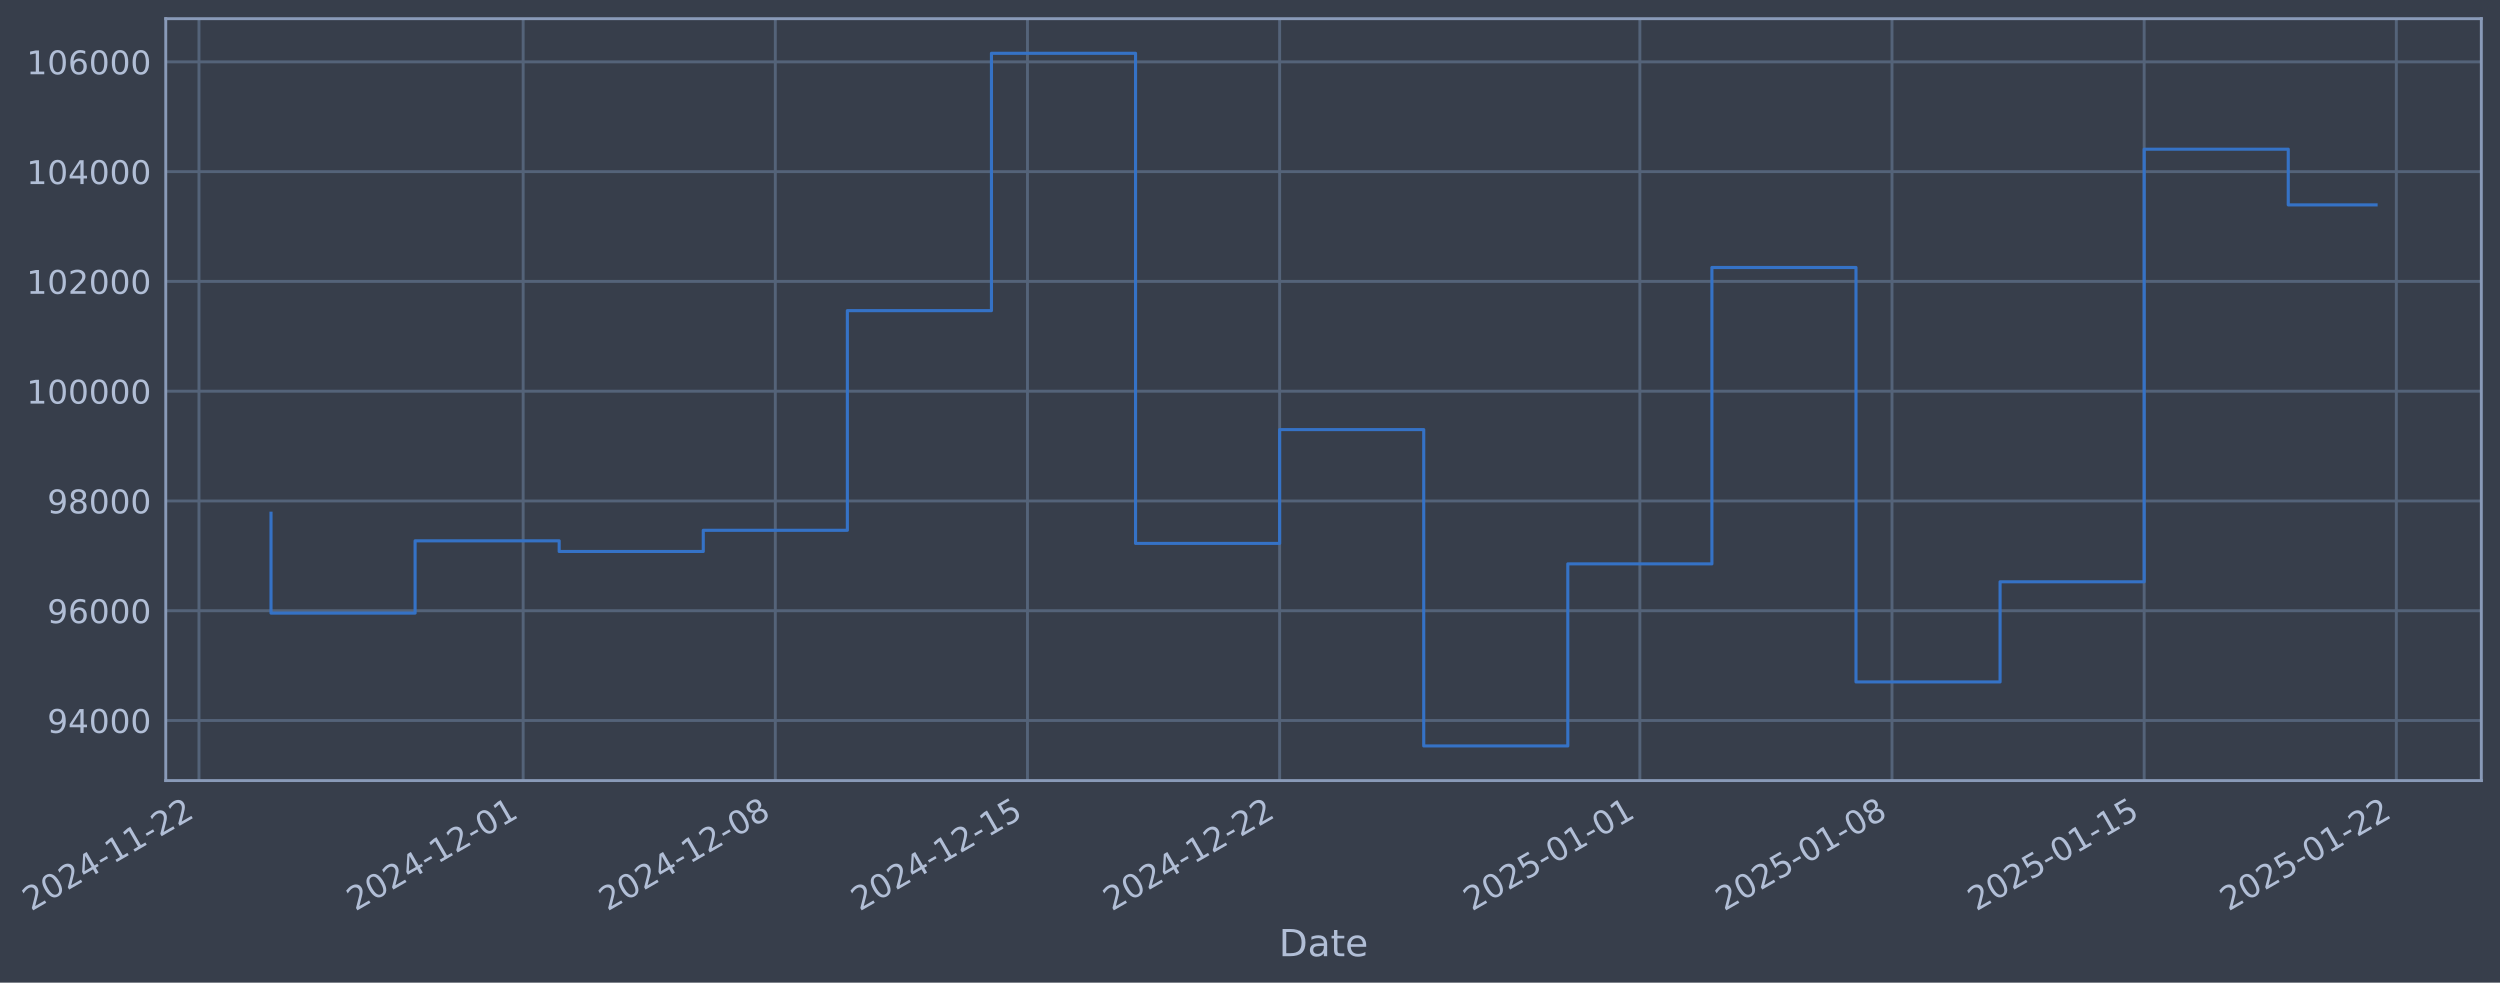
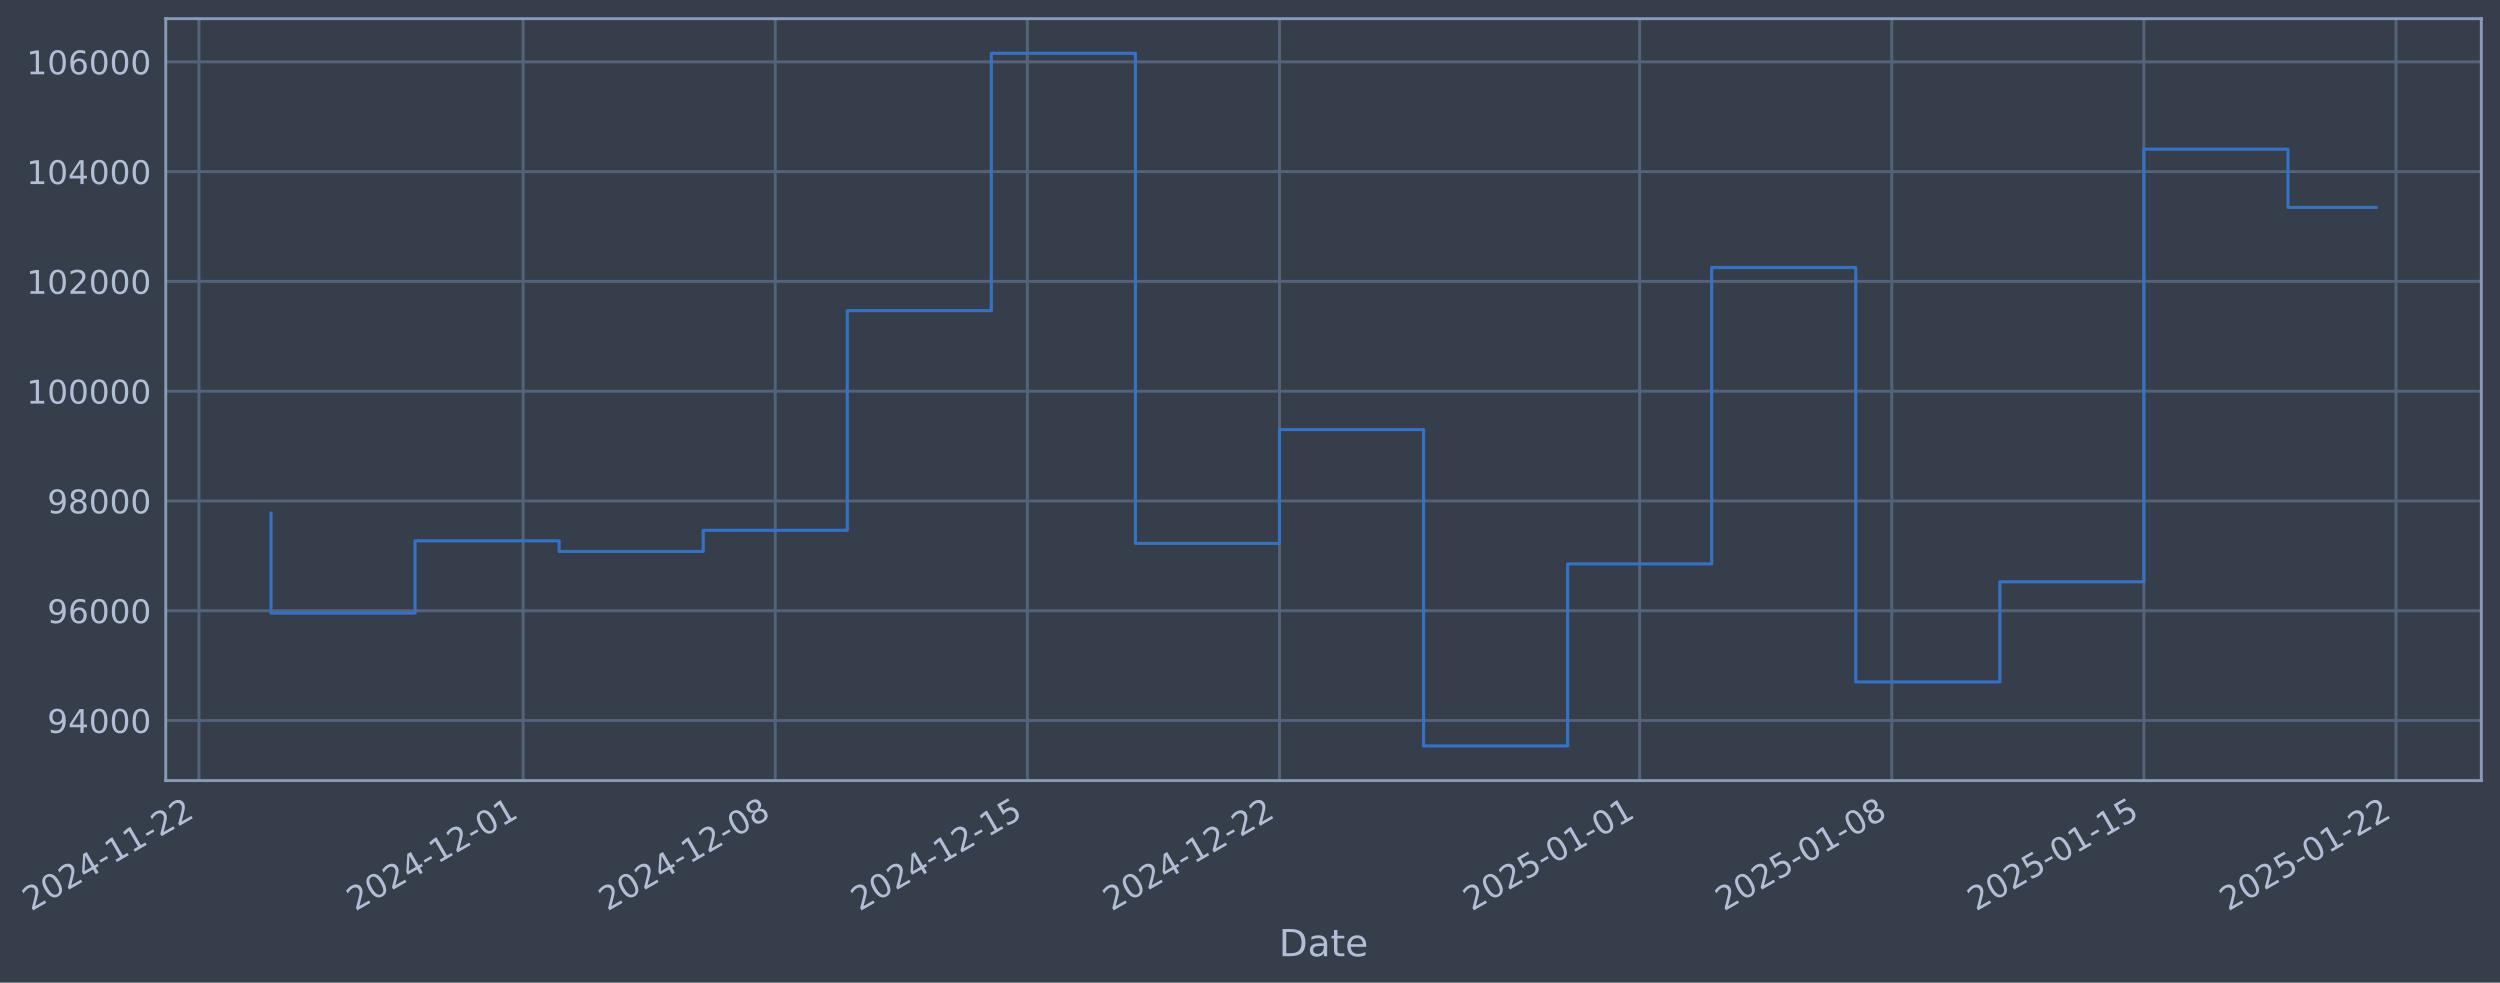
- <svg xmlns="http://www.w3.org/2000/svg" xmlns:xlink="http://www.w3.org/1999/xlink" width="963.908pt" height="378.87pt" viewBox="0 0 963.908 378.87" version="1.1">
+ <svg xmlns="http://www.w3.org/2000/svg" xmlns:xlink="http://www.w3.org/1999/xlink" width="963.905pt" height="378.87pt" viewBox="0 0 963.905 378.87" version="1.1">
  <defs>
    <style type="text/css">*{stroke-linejoin: round; stroke-linecap: butt}</style>
  </defs>
  <g id="figure_1">
    <g id="patch_1">
-       <path d="M 0 378.87  L 963.908 378.87  L 963.908 0  L 0 0  z " style="fill: #373e4b" />
+       <path d="M 0 378.87  L 963.905 378.87  L 963.905 0  L 0 0  z " style="fill: #373e4b" />
    </g>
    <g id="axes_1">
      <g id="patch_2">
-         <path d="M 63.908 300.96  L 956.708 300.96  L 956.708 7.2  L 63.908 7.2  z " style="fill: #373e4b" />
+         <path d="M 63.905 300.96  L 956.705 300.96  L 956.705 7.2  L 63.905 7.2  z " style="fill: #373e4b" />
      </g>
      <g id="matplotlib.axis_1">
        <g id="xtick_1">
          <g id="line2d_1">
-             <path d="M 76.713 300.96  L 76.713 7.2  " clip-path="url(#pc713600d71)" style="fill: none; stroke: #546379; stroke-width: 1.12; stroke-linecap: square" />
+             <path d="M 76.713 300.96  L 76.713 7.2  " clip-path="url(#p13fa6ac941)" style="fill: none; stroke: #546379; stroke-width: 1.12; stroke-linecap: square" />
          </g>
          <g id="line2d_2" />
          <g id="text_1">
            <g style="fill: #b1bed6" transform="translate(11.98702 351.4642) rotate(-30) scale(0.126 -0.126)">
              <defs>
                <path id="DejaVuSans-32" d="M 1228 531  L 3431 531  L 3431 0  L 469 0  L 469 531  Q 828 903 1448 1529  Q 2069 2156 2228 2338  Q 2531 2678 2651 2914  Q 2772 3150 2772 3378  Q 2772 3750 2511 3984  Q 2250 4219 1831 4219  Q 1534 4219 1204 4116  Q 875 4013 500 3803  L 500 4441  Q 881 4594 1212 4672  Q 1544 4750 1819 4750  Q 2544 4750 2975 4387  Q 3406 4025 3406 3419  Q 3406 3131 3298 2873  Q 3191 2616 2906 2266  Q 2828 2175 2409 1742  Q 1991 1309 1228 531  z " transform="scale(0.015625)" />
                <path id="DejaVuSans-30" d="M 2034 4250  Q 1547 4250 1301 3770  Q 1056 3291 1056 2328  Q 1056 1369 1301 889  Q 1547 409 2034 409  Q 2525 409 2770 889  Q 3016 1369 3016 2328  Q 3016 3291 2770 3770  Q 2525 4250 2034 4250  z M 2034 4750  Q 2819 4750 3233 4129  Q 3647 3509 3647 2328  Q 3647 1150 3233 529  Q 2819 -91 2034 -91  Q 1250 -91 836 529  Q 422 1150 422 2328  Q 422 3509 836 4129  Q 1250 4750 2034 4750  z " transform="scale(0.015625)" />
                <path id="DejaVuSans-34" d="M 2419 4116  L 825 1625  L 2419 1625  L 2419 4116  z M 2253 4666  L 3047 4666  L 3047 1625  L 3713 1625  L 3713 1100  L 3047 1100  L 3047 0  L 2419 0  L 2419 1100  L 313 1100  L 313 1709  L 2253 4666  z " transform="scale(0.015625)" />
                <path id="DejaVuSans-2d" d="M 313 2009  L 1997 2009  L 1997 1497  L 313 1497  L 313 2009  z " transform="scale(0.015625)" />
                <path id="DejaVuSans-31" d="M 794 531  L 1825 531  L 1825 4091  L 703 3866  L 703 4441  L 1819 4666  L 2450 4666  L 2450 531  L 3481 531  L 3481 0  L 794 0  L 794 531  z " transform="scale(0.015625)" />
              </defs>
              <use xlink:href="#DejaVuSans-32" />
              <use xlink:href="#DejaVuSans-30" transform="translate(63.62305 0)" />
              <use xlink:href="#DejaVuSans-32" transform="translate(127.2461 0)" />
              <use xlink:href="#DejaVuSans-34" transform="translate(190.8691 0)" />
              <use xlink:href="#DejaVuSans-2d" transform="translate(254.4922 0)" />
              <use xlink:href="#DejaVuSans-31" transform="translate(290.5762 0)" />
              <use xlink:href="#DejaVuSans-31" transform="translate(354.1992 0)" />
              <use xlink:href="#DejaVuSans-2d" transform="translate(417.8223 0)" />
              <use xlink:href="#DejaVuSans-32" transform="translate(453.9062 0)" />
              <use xlink:href="#DejaVuSans-32" transform="translate(517.5293 0)" />
            </g>
          </g>
        </g>
        <g id="xtick_2">
          <g id="line2d_3">
-             <path d="M 201.712 300.96  L 201.712 7.2  " clip-path="url(#pc713600d71)" style="fill: none; stroke: #546379; stroke-width: 1.12; stroke-linecap: square" />
+             <path d="M 201.695 300.96  L 201.695 7.2  " clip-path="url(#p13fa6ac941)" style="fill: none; stroke: #546379; stroke-width: 1.12; stroke-linecap: square" />
          </g>
          <g id="line2d_4" />
          <g id="text_2">
-             <g style="fill: #b1bed6" transform="translate(136.987 351.4642) rotate(-30) scale(0.126 -0.126)">
+             <g style="fill: #b1bed6" transform="translate(136.9694 351.4642) rotate(-30) scale(0.126 -0.126)">
              <use xlink:href="#DejaVuSans-32" />
              <use xlink:href="#DejaVuSans-30" transform="translate(63.62305 0)" />
              <use xlink:href="#DejaVuSans-32" transform="translate(127.2461 0)" />
              <use xlink:href="#DejaVuSans-34" transform="translate(190.8691 0)" />
              <use xlink:href="#DejaVuSans-2d" transform="translate(254.4922 0)" />
              <use xlink:href="#DejaVuSans-31" transform="translate(290.5762 0)" />
              <use xlink:href="#DejaVuSans-32" transform="translate(354.1992 0)" />
              <use xlink:href="#DejaVuSans-2d" transform="translate(417.8223 0)" />
              <use xlink:href="#DejaVuSans-30" transform="translate(453.9062 0)" />
              <use xlink:href="#DejaVuSans-31" transform="translate(517.5293 0)" />
            </g>
          </g>
        </g>
        <g id="xtick_3">
          <g id="line2d_5">
-             <path d="M 298.935 300.96  L 298.935 7.2  " clip-path="url(#pc713600d71)" style="fill: none; stroke: #546379; stroke-width: 1.12; stroke-linecap: square" />
+             <path d="M 298.903 300.96  L 298.903 7.2  " clip-path="url(#p13fa6ac941)" style="fill: none; stroke: #546379; stroke-width: 1.12; stroke-linecap: square" />
          </g>
          <g id="line2d_6" />
          <g id="text_3">
-             <g style="fill: #b1bed6" transform="translate(234.2092 351.4642) rotate(-30) scale(0.126 -0.126)">
+             <g style="fill: #b1bed6" transform="translate(234.178 351.4642) rotate(-30) scale(0.126 -0.126)">
              <defs>
                <path id="DejaVuSans-38" d="M 2034 2216  Q 1584 2216 1326 1975  Q 1069 1734 1069 1313  Q 1069 891 1326 650  Q 1584 409 2034 409  Q 2484 409 2743 651  Q 3003 894 3003 1313  Q 3003 1734 2745 1975  Q 2488 2216 2034 2216  z M 1403 2484  Q 997 2584 770 2862  Q 544 3141 544 3541  Q 544 4100 942 4425  Q 1341 4750 2034 4750  Q 2731 4750 3128 4425  Q 3525 4100 3525 3541  Q 3525 3141 3298 2862  Q 3072 2584 2669 2484  Q 3125 2378 3379 2068  Q 3634 1759 3634 1313  Q 3634 634 3220 271  Q 2806 -91 2034 -91  Q 1263 -91 848 271  Q 434 634 434 1313  Q 434 1759 690 2068  Q 947 2378 1403 2484  z M 1172 3481  Q 1172 3119 1398 2916  Q 1625 2713 2034 2713  Q 2441 2713 2670 2916  Q 2900 3119 2900 3481  Q 2900 3844 2670 4047  Q 2441 4250 2034 4250  Q 1625 4250 1398 4047  Q 1172 3844 1172 3481  z " transform="scale(0.015625)" />
              </defs>
              <use xlink:href="#DejaVuSans-32" />
              <use xlink:href="#DejaVuSans-30" transform="translate(63.62305 0)" />
              <use xlink:href="#DejaVuSans-32" transform="translate(127.2461 0)" />
              <use xlink:href="#DejaVuSans-34" transform="translate(190.8691 0)" />
              <use xlink:href="#DejaVuSans-2d" transform="translate(254.4922 0)" />
              <use xlink:href="#DejaVuSans-31" transform="translate(290.5762 0)" />
              <use xlink:href="#DejaVuSans-32" transform="translate(354.1992 0)" />
              <use xlink:href="#DejaVuSans-2d" transform="translate(417.8223 0)" />
              <use xlink:href="#DejaVuSans-30" transform="translate(453.9062 0)" />
              <use xlink:href="#DejaVuSans-38" transform="translate(517.5293 0)" />
            </g>
          </g>
        </g>
        <g id="xtick_4">
          <g id="line2d_7">
-             <path d="M 396.157 300.96  L 396.157 7.2  " clip-path="url(#pc713600d71)" style="fill: none; stroke: #546379; stroke-width: 1.12; stroke-linecap: square" />
+             <path d="M 396.112 300.96  L 396.112 7.2  " clip-path="url(#p13fa6ac941)" style="fill: none; stroke: #546379; stroke-width: 1.12; stroke-linecap: square" />
          </g>
          <g id="line2d_8" />
          <g id="text_4">
-             <g style="fill: #b1bed6" transform="translate(331.4314 351.4642) rotate(-30) scale(0.126 -0.126)">
+             <g style="fill: #b1bed6" transform="translate(331.3865 351.4642) rotate(-30) scale(0.126 -0.126)">
              <defs>
                <path id="DejaVuSans-35" d="M 691 4666  L 3169 4666  L 3169 4134  L 1269 4134  L 1269 2991  Q 1406 3038 1543 3061  Q 1681 3084 1819 3084  Q 2600 3084 3056 2656  Q 3513 2228 3513 1497  Q 3513 744 3044 326  Q 2575 -91 1722 -91  Q 1428 -91 1123 -41  Q 819 9 494 109  L 494 744  Q 775 591 1075 516  Q 1375 441 1709 441  Q 2250 441 2565 725  Q 2881 1009 2881 1497  Q 2881 1984 2565 2268  Q 2250 2553 1709 2553  Q 1456 2553 1204 2497  Q 953 2441 691 2322  L 691 4666  z " transform="scale(0.015625)" />
              </defs>
              <use xlink:href="#DejaVuSans-32" />
              <use xlink:href="#DejaVuSans-30" transform="translate(63.62305 0)" />
              <use xlink:href="#DejaVuSans-32" transform="translate(127.2461 0)" />
              <use xlink:href="#DejaVuSans-34" transform="translate(190.8691 0)" />
              <use xlink:href="#DejaVuSans-2d" transform="translate(254.4922 0)" />
              <use xlink:href="#DejaVuSans-31" transform="translate(290.5762 0)" />
              <use xlink:href="#DejaVuSans-32" transform="translate(354.1992 0)" />
              <use xlink:href="#DejaVuSans-2d" transform="translate(417.8223 0)" />
              <use xlink:href="#DejaVuSans-31" transform="translate(453.9062 0)" />
              <use xlink:href="#DejaVuSans-35" transform="translate(517.5293 0)" />
            </g>
          </g>
        </g>
        <g id="xtick_5">
          <g id="line2d_9">
-             <path d="M 493.379 300.96  L 493.379 7.2  " clip-path="url(#pc713600d71)" style="fill: none; stroke: #546379; stroke-width: 1.12; stroke-linecap: square" />
+             <path d="M 493.321 300.96  L 493.321 7.2  " clip-path="url(#p13fa6ac941)" style="fill: none; stroke: #546379; stroke-width: 1.12; stroke-linecap: square" />
          </g>
          <g id="line2d_10" />
          <g id="text_5">
-             <g style="fill: #b1bed6" transform="translate(428.6536 351.4642) rotate(-30) scale(0.126 -0.126)">
+             <g style="fill: #b1bed6" transform="translate(428.5951 351.4642) rotate(-30) scale(0.126 -0.126)">
              <use xlink:href="#DejaVuSans-32" />
              <use xlink:href="#DejaVuSans-30" transform="translate(63.62305 0)" />
              <use xlink:href="#DejaVuSans-32" transform="translate(127.2461 0)" />
              <use xlink:href="#DejaVuSans-34" transform="translate(190.8691 0)" />
              <use xlink:href="#DejaVuSans-2d" transform="translate(254.4922 0)" />
              <use xlink:href="#DejaVuSans-31" transform="translate(290.5762 0)" />
              <use xlink:href="#DejaVuSans-32" transform="translate(354.1992 0)" />
              <use xlink:href="#DejaVuSans-2d" transform="translate(417.8223 0)" />
              <use xlink:href="#DejaVuSans-32" transform="translate(453.9062 0)" />
              <use xlink:href="#DejaVuSans-32" transform="translate(517.5293 0)" />
            </g>
          </g>
        </g>
        <g id="xtick_6">
          <g id="line2d_11">
-             <path d="M 632.268 300.96  L 632.268 7.2  " clip-path="url(#pc713600d71)" style="fill: none; stroke: #546379; stroke-width: 1.12; stroke-linecap: square" />
+             <path d="M 632.19 300.96  L 632.19 7.2  " clip-path="url(#p13fa6ac941)" style="fill: none; stroke: #546379; stroke-width: 1.12; stroke-linecap: square" />
          </g>
          <g id="line2d_12" />
          <g id="text_6">
-             <g style="fill: #b1bed6" transform="translate(567.5424 351.4642) rotate(-30) scale(0.126 -0.126)">
+             <g style="fill: #b1bed6" transform="translate(567.4644 351.4642) rotate(-30) scale(0.126 -0.126)">
              <use xlink:href="#DejaVuSans-32" />
              <use xlink:href="#DejaVuSans-30" transform="translate(63.62305 0)" />
              <use xlink:href="#DejaVuSans-32" transform="translate(127.2461 0)" />
              <use xlink:href="#DejaVuSans-35" transform="translate(190.8691 0)" />
              <use xlink:href="#DejaVuSans-2d" transform="translate(254.4922 0)" />
              <use xlink:href="#DejaVuSans-30" transform="translate(290.5762 0)" />
              <use xlink:href="#DejaVuSans-31" transform="translate(354.1992 0)" />
              <use xlink:href="#DejaVuSans-2d" transform="translate(417.8223 0)" />
              <use xlink:href="#DejaVuSans-30" transform="translate(453.9062 0)" />
              <use xlink:href="#DejaVuSans-31" transform="translate(517.5293 0)" />
            </g>
          </g>
        </g>
        <g id="xtick_7">
          <g id="line2d_13">
-             <path d="M 729.49 300.96  L 729.49 7.2  " clip-path="url(#pc713600d71)" style="fill: none; stroke: #546379; stroke-width: 1.12; stroke-linecap: square" />
+             <path d="M 729.398 300.96  L 729.398 7.2  " clip-path="url(#p13fa6ac941)" style="fill: none; stroke: #546379; stroke-width: 1.12; stroke-linecap: square" />
          </g>
          <g id="line2d_14" />
          <g id="text_7">
-             <g style="fill: #b1bed6" transform="translate(664.7646 351.4642) rotate(-30) scale(0.126 -0.126)">
+             <g style="fill: #b1bed6" transform="translate(664.6729 351.4642) rotate(-30) scale(0.126 -0.126)">
              <use xlink:href="#DejaVuSans-32" />
              <use xlink:href="#DejaVuSans-30" transform="translate(63.62305 0)" />
              <use xlink:href="#DejaVuSans-32" transform="translate(127.2461 0)" />
              <use xlink:href="#DejaVuSans-35" transform="translate(190.8691 0)" />
              <use xlink:href="#DejaVuSans-2d" transform="translate(254.4922 0)" />
              <use xlink:href="#DejaVuSans-30" transform="translate(290.5762 0)" />
              <use xlink:href="#DejaVuSans-31" transform="translate(354.1992 0)" />
              <use xlink:href="#DejaVuSans-2d" transform="translate(417.8223 0)" />
              <use xlink:href="#DejaVuSans-30" transform="translate(453.9062 0)" />
              <use xlink:href="#DejaVuSans-38" transform="translate(517.5293 0)" />
            </g>
          </g>
        </g>
        <g id="xtick_8">
          <g id="line2d_15">
-             <path d="M 826.712 300.96  L 826.712 7.2  " clip-path="url(#pc713600d71)" style="fill: none; stroke: #546379; stroke-width: 1.12; stroke-linecap: square" />
+             <path d="M 826.607 300.96  L 826.607 7.2  " clip-path="url(#p13fa6ac941)" style="fill: none; stroke: #546379; stroke-width: 1.12; stroke-linecap: square" />
          </g>
          <g id="line2d_16" />
          <g id="text_8">
-             <g style="fill: #b1bed6" transform="translate(761.9868 351.4642) rotate(-30) scale(0.126 -0.126)">
+             <g style="fill: #b1bed6" transform="translate(761.8815 351.4642) rotate(-30) scale(0.126 -0.126)">
              <use xlink:href="#DejaVuSans-32" />
              <use xlink:href="#DejaVuSans-30" transform="translate(63.62305 0)" />
              <use xlink:href="#DejaVuSans-32" transform="translate(127.2461 0)" />
              <use xlink:href="#DejaVuSans-35" transform="translate(190.8691 0)" />
              <use xlink:href="#DejaVuSans-2d" transform="translate(254.4922 0)" />
              <use xlink:href="#DejaVuSans-30" transform="translate(290.5762 0)" />
              <use xlink:href="#DejaVuSans-31" transform="translate(354.1992 0)" />
              <use xlink:href="#DejaVuSans-2d" transform="translate(417.8223 0)" />
              <use xlink:href="#DejaVuSans-31" transform="translate(453.9062 0)" />
              <use xlink:href="#DejaVuSans-35" transform="translate(517.5293 0)" />
            </g>
          </g>
        </g>
        <g id="xtick_9">
          <g id="line2d_17">
-             <path d="M 923.934 300.96  L 923.934 7.2  " clip-path="url(#pc713600d71)" style="fill: none; stroke: #546379; stroke-width: 1.12; stroke-linecap: square" />
+             <path d="M 923.816 300.96  L 923.816 7.2  " clip-path="url(#p13fa6ac941)" style="fill: none; stroke: #546379; stroke-width: 1.12; stroke-linecap: square" />
          </g>
          <g id="line2d_18" />
          <g id="text_9">
-             <g style="fill: #b1bed6" transform="translate(859.209 351.4642) rotate(-30) scale(0.126 -0.126)">
+             <g style="fill: #b1bed6" transform="translate(859.09 351.4642) rotate(-30) scale(0.126 -0.126)">
              <use xlink:href="#DejaVuSans-32" />
              <use xlink:href="#DejaVuSans-30" transform="translate(63.62305 0)" />
              <use xlink:href="#DejaVuSans-32" transform="translate(127.2461 0)" />
              <use xlink:href="#DejaVuSans-35" transform="translate(190.8691 0)" />
              <use xlink:href="#DejaVuSans-2d" transform="translate(254.4922 0)" />
              <use xlink:href="#DejaVuSans-30" transform="translate(290.5762 0)" />
              <use xlink:href="#DejaVuSans-31" transform="translate(354.1992 0)" />
              <use xlink:href="#DejaVuSans-2d" transform="translate(417.8223 0)" />
              <use xlink:href="#DejaVuSans-32" transform="translate(453.9062 0)" />
              <use xlink:href="#DejaVuSans-32" transform="translate(517.5293 0)" />
            </g>
          </g>
        </g>
        <g id="text_10">
-           <g style="fill: #b1bed6" transform="translate(493.0994 368.6753) scale(0.144 -0.144)">
+           <g style="fill: #b1bed6" transform="translate(493.0955 368.6753) scale(0.144 -0.144)">
            <defs>
              <path id="DejaVuSans-44" d="M 1259 4147  L 1259 519  L 2022 519  Q 2988 519 3436 956  Q 3884 1394 3884 2338  Q 3884 3275 3436 3711  Q 2988 4147 2022 4147  L 1259 4147  z M 628 4666  L 1925 4666  Q 3281 4666 3915 4102  Q 4550 3538 4550 2338  Q 4550 1131 3912 565  Q 3275 0 1925 0  L 628 0  L 628 4666  z " transform="scale(0.015625)" />
              <path id="DejaVuSans-61" d="M 2194 1759  Q 1497 1759 1228 1600  Q 959 1441 959 1056  Q 959 750 1161 570  Q 1363 391 1709 391  Q 2188 391 2477 730  Q 2766 1069 2766 1631  L 2766 1759  L 2194 1759  z M 3341 1997  L 3341 0  L 2766 0  L 2766 531  Q 2569 213 2275 61  Q 1981 -91 1556 -91  Q 1019 -91 701 211  Q 384 513 384 1019  Q 384 1609 779 1909  Q 1175 2209 1959 2209  L 2766 2209  L 2766 2266  Q 2766 2663 2505 2880  Q 2244 3097 1772 3097  Q 1472 3097 1187 3025  Q 903 2953 641 2809  L 641 3341  Q 956 3463 1253 3523  Q 1550 3584 1831 3584  Q 2591 3584 2966 3190  Q 3341 2797 3341 1997  z " transform="scale(0.015625)" />
              <path id="DejaVuSans-74" d="M 1172 4494  L 1172 3500  L 2356 3500  L 2356 3053  L 1172 3053  L 1172 1153  Q 1172 725 1289 603  Q 1406 481 1766 481  L 2356 481  L 2356 0  L 1766 0  Q 1100 0 847 248  Q 594 497 594 1153  L 594 3053  L 172 3053  L 172 3500  L 594 3500  L 594 4494  L 1172 4494  z " transform="scale(0.015625)" />
              <path id="DejaVuSans-65" d="M 3597 1894  L 3597 1613  L 953 1613  Q 991 1019 1311 708  Q 1631 397 2203 397  Q 2534 397 2845 478  Q 3156 559 3463 722  L 3463 178  Q 3153 47 2828 -22  Q 2503 -91 2169 -91  Q 1331 -91 842 396  Q 353 884 353 1716  Q 353 2575 817 3079  Q 1281 3584 2069 3584  Q 2775 3584 3186 3129  Q 3597 2675 3597 1894  z M 3022 2063  Q 3016 2534 2758 2815  Q 2500 3097 2075 3097  Q 1594 3097 1305 2825  Q 1016 2553 972 2059  L 3022 2063  z " transform="scale(0.015625)" />
            </defs>
            <use xlink:href="#DejaVuSans-44" />
            <use xlink:href="#DejaVuSans-61" transform="translate(77.00195 0)" />
            <use xlink:href="#DejaVuSans-74" transform="translate(138.2812 0)" />
            <use xlink:href="#DejaVuSans-65" transform="translate(177.4902 0)" />
          </g>
        </g>
      </g>
      <g id="matplotlib.axis_2">
        <g id="ytick_1">
          <g id="line2d_19">
-             <path d="M 63.908 277.797  L 956.708 277.797  " clip-path="url(#pc713600d71)" style="fill: none; stroke: #546379; stroke-width: 1.12; stroke-linecap: square" />
+             <path d="M 63.905 277.797  L 956.705 277.797  " clip-path="url(#p13fa6ac941)" style="fill: none; stroke: #546379; stroke-width: 1.12; stroke-linecap: square" />
          </g>
          <g id="line2d_20" />
          <g id="text_11">
-             <g style="fill: #b1bed6" transform="translate(18.22473 282.5841) scale(0.126 -0.126)">
+             <g style="fill: #b1bed6" transform="translate(18.22083 282.5841) scale(0.126 -0.126)">
              <defs>
                <path id="DejaVuSans-39" d="M 703 97  L 703 672  Q 941 559 1184 500  Q 1428 441 1663 441  Q 2288 441 2617 861  Q 2947 1281 2994 2138  Q 2813 1869 2534 1725  Q 2256 1581 1919 1581  Q 1219 1581 811 2004  Q 403 2428 403 3163  Q 403 3881 828 4315  Q 1253 4750 1959 4750  Q 2769 4750 3195 4129  Q 3622 3509 3622 2328  Q 3622 1225 3098 567  Q 2575 -91 1691 -91  Q 1453 -91 1209 -44  Q 966 3 703 97  z M 1959 2075  Q 2384 2075 2632 2365  Q 2881 2656 2881 3163  Q 2881 3666 2632 3958  Q 2384 4250 1959 4250  Q 1534 4250 1286 3958  Q 1038 3666 1038 3163  Q 1038 2656 1286 2365  Q 1534 2075 1959 2075  z " transform="scale(0.015625)" />
              </defs>
              <use xlink:href="#DejaVuSans-39" />
              <use xlink:href="#DejaVuSans-34" transform="translate(63.62305 0)" />
              <use xlink:href="#DejaVuSans-30" transform="translate(127.2461 0)" />
              <use xlink:href="#DejaVuSans-30" transform="translate(190.8691 0)" />
              <use xlink:href="#DejaVuSans-30" transform="translate(254.4922 0)" />
            </g>
          </g>
        </g>
        <g id="ytick_2">
          <g id="line2d_21">
-             <path d="M 63.908 235.473  L 956.708 235.473  " clip-path="url(#pc713600d71)" style="fill: none; stroke: #546379; stroke-width: 1.12; stroke-linecap: square" />
+             <path d="M 63.905 235.473  L 956.705 235.473  " clip-path="url(#p13fa6ac941)" style="fill: none; stroke: #546379; stroke-width: 1.12; stroke-linecap: square" />
          </g>
          <g id="line2d_22" />
          <g id="text_12">
-             <g style="fill: #b1bed6" transform="translate(18.22473 240.2602) scale(0.126 -0.126)">
+             <g style="fill: #b1bed6" transform="translate(18.22083 240.2602) scale(0.126 -0.126)">
              <defs>
                <path id="DejaVuSans-36" d="M 2113 2584  Q 1688 2584 1439 2293  Q 1191 2003 1191 1497  Q 1191 994 1439 701  Q 1688 409 2113 409  Q 2538 409 2786 701  Q 3034 994 3034 1497  Q 3034 2003 2786 2293  Q 2538 2584 2113 2584  z M 3366 4563  L 3366 3988  Q 3128 4100 2886 4159  Q 2644 4219 2406 4219  Q 1781 4219 1451 3797  Q 1122 3375 1075 2522  Q 1259 2794 1537 2939  Q 1816 3084 2150 3084  Q 2853 3084 3261 2657  Q 3669 2231 3669 1497  Q 3669 778 3244 343  Q 2819 -91 2113 -91  Q 1303 -91 875 529  Q 447 1150 447 2328  Q 447 3434 972 4092  Q 1497 4750 2381 4750  Q 2619 4750 2861 4703  Q 3103 4656 3366 4563  z " transform="scale(0.015625)" />
              </defs>
              <use xlink:href="#DejaVuSans-39" />
              <use xlink:href="#DejaVuSans-36" transform="translate(63.62305 0)" />
              <use xlink:href="#DejaVuSans-30" transform="translate(127.2461 0)" />
              <use xlink:href="#DejaVuSans-30" transform="translate(190.8691 0)" />
              <use xlink:href="#DejaVuSans-30" transform="translate(254.4922 0)" />
            </g>
          </g>
        </g>
        <g id="ytick_3">
          <g id="line2d_23">
-             <path d="M 63.908 193.149  L 956.708 193.149  " clip-path="url(#pc713600d71)" style="fill: none; stroke: #546379; stroke-width: 1.12; stroke-linecap: square" />
+             <path d="M 63.905 193.149  L 956.705 193.149  " clip-path="url(#p13fa6ac941)" style="fill: none; stroke: #546379; stroke-width: 1.12; stroke-linecap: square" />
          </g>
          <g id="line2d_24" />
          <g id="text_13">
-             <g style="fill: #b1bed6" transform="translate(18.22473 197.9364) scale(0.126 -0.126)">
+             <g style="fill: #b1bed6" transform="translate(18.22083 197.9364) scale(0.126 -0.126)">
              <use xlink:href="#DejaVuSans-39" />
              <use xlink:href="#DejaVuSans-38" transform="translate(63.62305 0)" />
              <use xlink:href="#DejaVuSans-30" transform="translate(127.2461 0)" />
              <use xlink:href="#DejaVuSans-30" transform="translate(190.8691 0)" />
              <use xlink:href="#DejaVuSans-30" transform="translate(254.4922 0)" />
            </g>
          </g>
        </g>
        <g id="ytick_4">
          <g id="line2d_25">
-             <path d="M 63.908 150.826  L 956.708 150.826  " clip-path="url(#pc713600d71)" style="fill: none; stroke: #546379; stroke-width: 1.12; stroke-linecap: square" />
+             <path d="M 63.905 150.826  L 956.705 150.826  " clip-path="url(#p13fa6ac941)" style="fill: none; stroke: #546379; stroke-width: 1.12; stroke-linecap: square" />
          </g>
          <g id="line2d_26" />
          <g id="text_14">
-             <g style="fill: #b1bed6" transform="translate(10.20798 155.6126) scale(0.126 -0.126)">
+             <g style="fill: #b1bed6" transform="translate(10.20408 155.6126) scale(0.126 -0.126)">
              <use xlink:href="#DejaVuSans-31" />
              <use xlink:href="#DejaVuSans-30" transform="translate(63.62305 0)" />
              <use xlink:href="#DejaVuSans-30" transform="translate(127.2461 0)" />
              <use xlink:href="#DejaVuSans-30" transform="translate(190.8691 0)" />
              <use xlink:href="#DejaVuSans-30" transform="translate(254.4922 0)" />
              <use xlink:href="#DejaVuSans-30" transform="translate(318.1152 0)" />
            </g>
          </g>
        </g>
        <g id="ytick_5">
          <g id="line2d_27">
-             <path d="M 63.908 108.502  L 956.708 108.502  " clip-path="url(#pc713600d71)" style="fill: none; stroke: #546379; stroke-width: 1.12; stroke-linecap: square" />
+             <path d="M 63.905 108.502  L 956.705 108.502  " clip-path="url(#p13fa6ac941)" style="fill: none; stroke: #546379; stroke-width: 1.12; stroke-linecap: square" />
          </g>
          <g id="line2d_28" />
          <g id="text_15">
-             <g style="fill: #b1bed6" transform="translate(10.20798 113.2888) scale(0.126 -0.126)">
+             <g style="fill: #b1bed6" transform="translate(10.20408 113.2888) scale(0.126 -0.126)">
              <use xlink:href="#DejaVuSans-31" />
              <use xlink:href="#DejaVuSans-30" transform="translate(63.62305 0)" />
              <use xlink:href="#DejaVuSans-32" transform="translate(127.2461 0)" />
              <use xlink:href="#DejaVuSans-30" transform="translate(190.8691 0)" />
              <use xlink:href="#DejaVuSans-30" transform="translate(254.4922 0)" />
              <use xlink:href="#DejaVuSans-30" transform="translate(318.1152 0)" />
            </g>
          </g>
        </g>
        <g id="ytick_6">
          <g id="line2d_29">
-             <path d="M 63.908 66.178  L 956.708 66.178  " clip-path="url(#pc713600d71)" style="fill: none; stroke: #546379; stroke-width: 1.12; stroke-linecap: square" />
+             <path d="M 63.905 66.178  L 956.705 66.178  " clip-path="url(#p13fa6ac941)" style="fill: none; stroke: #546379; stroke-width: 1.12; stroke-linecap: square" />
          </g>
          <g id="line2d_30" />
          <g id="text_16">
-             <g style="fill: #b1bed6" transform="translate(10.20798 70.96502) scale(0.126 -0.126)">
+             <g style="fill: #b1bed6" transform="translate(10.20408 70.96502) scale(0.126 -0.126)">
              <use xlink:href="#DejaVuSans-31" />
              <use xlink:href="#DejaVuSans-30" transform="translate(63.62305 0)" />
              <use xlink:href="#DejaVuSans-34" transform="translate(127.2461 0)" />
              <use xlink:href="#DejaVuSans-30" transform="translate(190.8691 0)" />
              <use xlink:href="#DejaVuSans-30" transform="translate(254.4922 0)" />
              <use xlink:href="#DejaVuSans-30" transform="translate(318.1152 0)" />
            </g>
          </g>
        </g>
        <g id="ytick_7">
          <g id="line2d_31">
-             <path d="M 63.908 23.854  L 956.708 23.854  " clip-path="url(#pc713600d71)" style="fill: none; stroke: #546379; stroke-width: 1.12; stroke-linecap: square" />
+             <path d="M 63.905 23.854  L 956.705 23.854  " clip-path="url(#p13fa6ac941)" style="fill: none; stroke: #546379; stroke-width: 1.12; stroke-linecap: square" />
          </g>
          <g id="line2d_32" />
          <g id="text_17">
-             <g style="fill: #b1bed6" transform="translate(10.20798 28.64121) scale(0.126 -0.126)">
+             <g style="fill: #b1bed6" transform="translate(10.20408 28.64121) scale(0.126 -0.126)">
              <use xlink:href="#DejaVuSans-31" />
              <use xlink:href="#DejaVuSans-30" transform="translate(63.62305 0)" />
              <use xlink:href="#DejaVuSans-36" transform="translate(127.2461 0)" />
              <use xlink:href="#DejaVuSans-30" transform="translate(190.8691 0)" />
              <use xlink:href="#DejaVuSans-30" transform="translate(254.4922 0)" />
              <use xlink:href="#DejaVuSans-30" transform="translate(318.1152 0)" />
            </g>
          </g>
        </g>
      </g>
      <g id="line2d_33">
-         <path d="M 104.49 197.87  L 104.49 236.383  L 160.046 236.383  L 160.046 208.521  L 215.601 208.521  L 215.601 212.628  L 271.157 212.628  L 271.157 204.459  L 326.712 204.459  L 326.712 119.77  L 382.268 119.77  L 382.268 20.553  L 437.824 20.553  L 437.824 209.517  L 493.379 209.517  L 493.379 165.636  L 548.935 165.636  L 548.935 287.607  L 604.49 287.607  L 604.49 217.409  L 660.046 217.409  L 660.046 103.141  L 715.601 103.141  L 715.601 262.927  L 771.157 262.927  L 771.157 224.318  L 826.712 224.318  L 826.712 57.525  L 882.268 57.525  L 882.268 79.002  L 916.127 79.002  " clip-path="url(#pc713600d71)" style="fill: none; stroke: #3572c6; stroke-width: 1.2; stroke-linecap: square" />
+         <path d="M 104.486 197.87  L 104.486 236.383  L 160.034 236.383  L 160.034 208.521  L 215.582 208.521  L 215.582 212.628  L 271.13 212.628  L 271.13 204.459  L 326.677 204.459  L 326.677 119.77  L 382.225 119.77  L 382.225 20.553  L 437.773 20.553  L 437.773 209.517  L 493.321 209.517  L 493.321 165.636  L 548.868 165.636  L 548.868 287.607  L 604.416 287.607  L 604.416 217.409  L 659.964 217.409  L 659.964 103.141  L 715.512 103.141  L 715.512 262.927  L 771.059 262.927  L 771.059 224.318  L 826.607 224.318  L 826.607 57.525  L 882.155 57.525  L 882.155 79.977  L 916.123 79.977  " clip-path="url(#p13fa6ac941)" style="fill: none; stroke: #3572c6; stroke-width: 1.2; stroke-linecap: square" />
      </g>
      <g id="patch_3">
-         <path d="M 63.908 300.96  L 63.908 7.2  " style="fill: none; stroke: #899ab8; stroke-width: 1.12; stroke-linejoin: miter; stroke-linecap: square" />
+         <path d="M 63.905 300.96  L 63.905 7.2  " style="fill: none; stroke: #899ab8; stroke-width: 1.12; stroke-linejoin: miter; stroke-linecap: square" />
      </g>
      <g id="patch_4">
-         <path d="M 956.708 300.96  L 956.708 7.2  " style="fill: none; stroke: #899ab8; stroke-width: 1.12; stroke-linejoin: miter; stroke-linecap: square" />
+         <path d="M 956.705 300.96  L 956.705 7.2  " style="fill: none; stroke: #899ab8; stroke-width: 1.12; stroke-linejoin: miter; stroke-linecap: square" />
      </g>
      <g id="patch_5">
-         <path d="M 63.908 300.96  L 956.708 300.96  " style="fill: none; stroke: #899ab8; stroke-width: 1.12; stroke-linejoin: miter; stroke-linecap: square" />
+         <path d="M 63.905 300.96  L 956.705 300.96  " style="fill: none; stroke: #899ab8; stroke-width: 1.12; stroke-linejoin: miter; stroke-linecap: square" />
      </g>
      <g id="patch_6">
-         <path d="M 63.908 7.2  L 956.708 7.2  " style="fill: none; stroke: #899ab8; stroke-width: 1.12; stroke-linejoin: miter; stroke-linecap: square" />
+         <path d="M 63.905 7.2  L 956.705 7.2  " style="fill: none; stroke: #899ab8; stroke-width: 1.12; stroke-linejoin: miter; stroke-linecap: square" />
      </g>
    </g>
  </g>
  <defs>
-     <clipPath id="pc713600d71">
-       <rect x="63.908" y="7.2" width="892.8" height="293.76" />
+     <clipPath id="p13fa6ac941">
+       <rect x="63.905" y="7.2" width="892.8" height="293.76" />
    </clipPath>
  </defs>
</svg>
